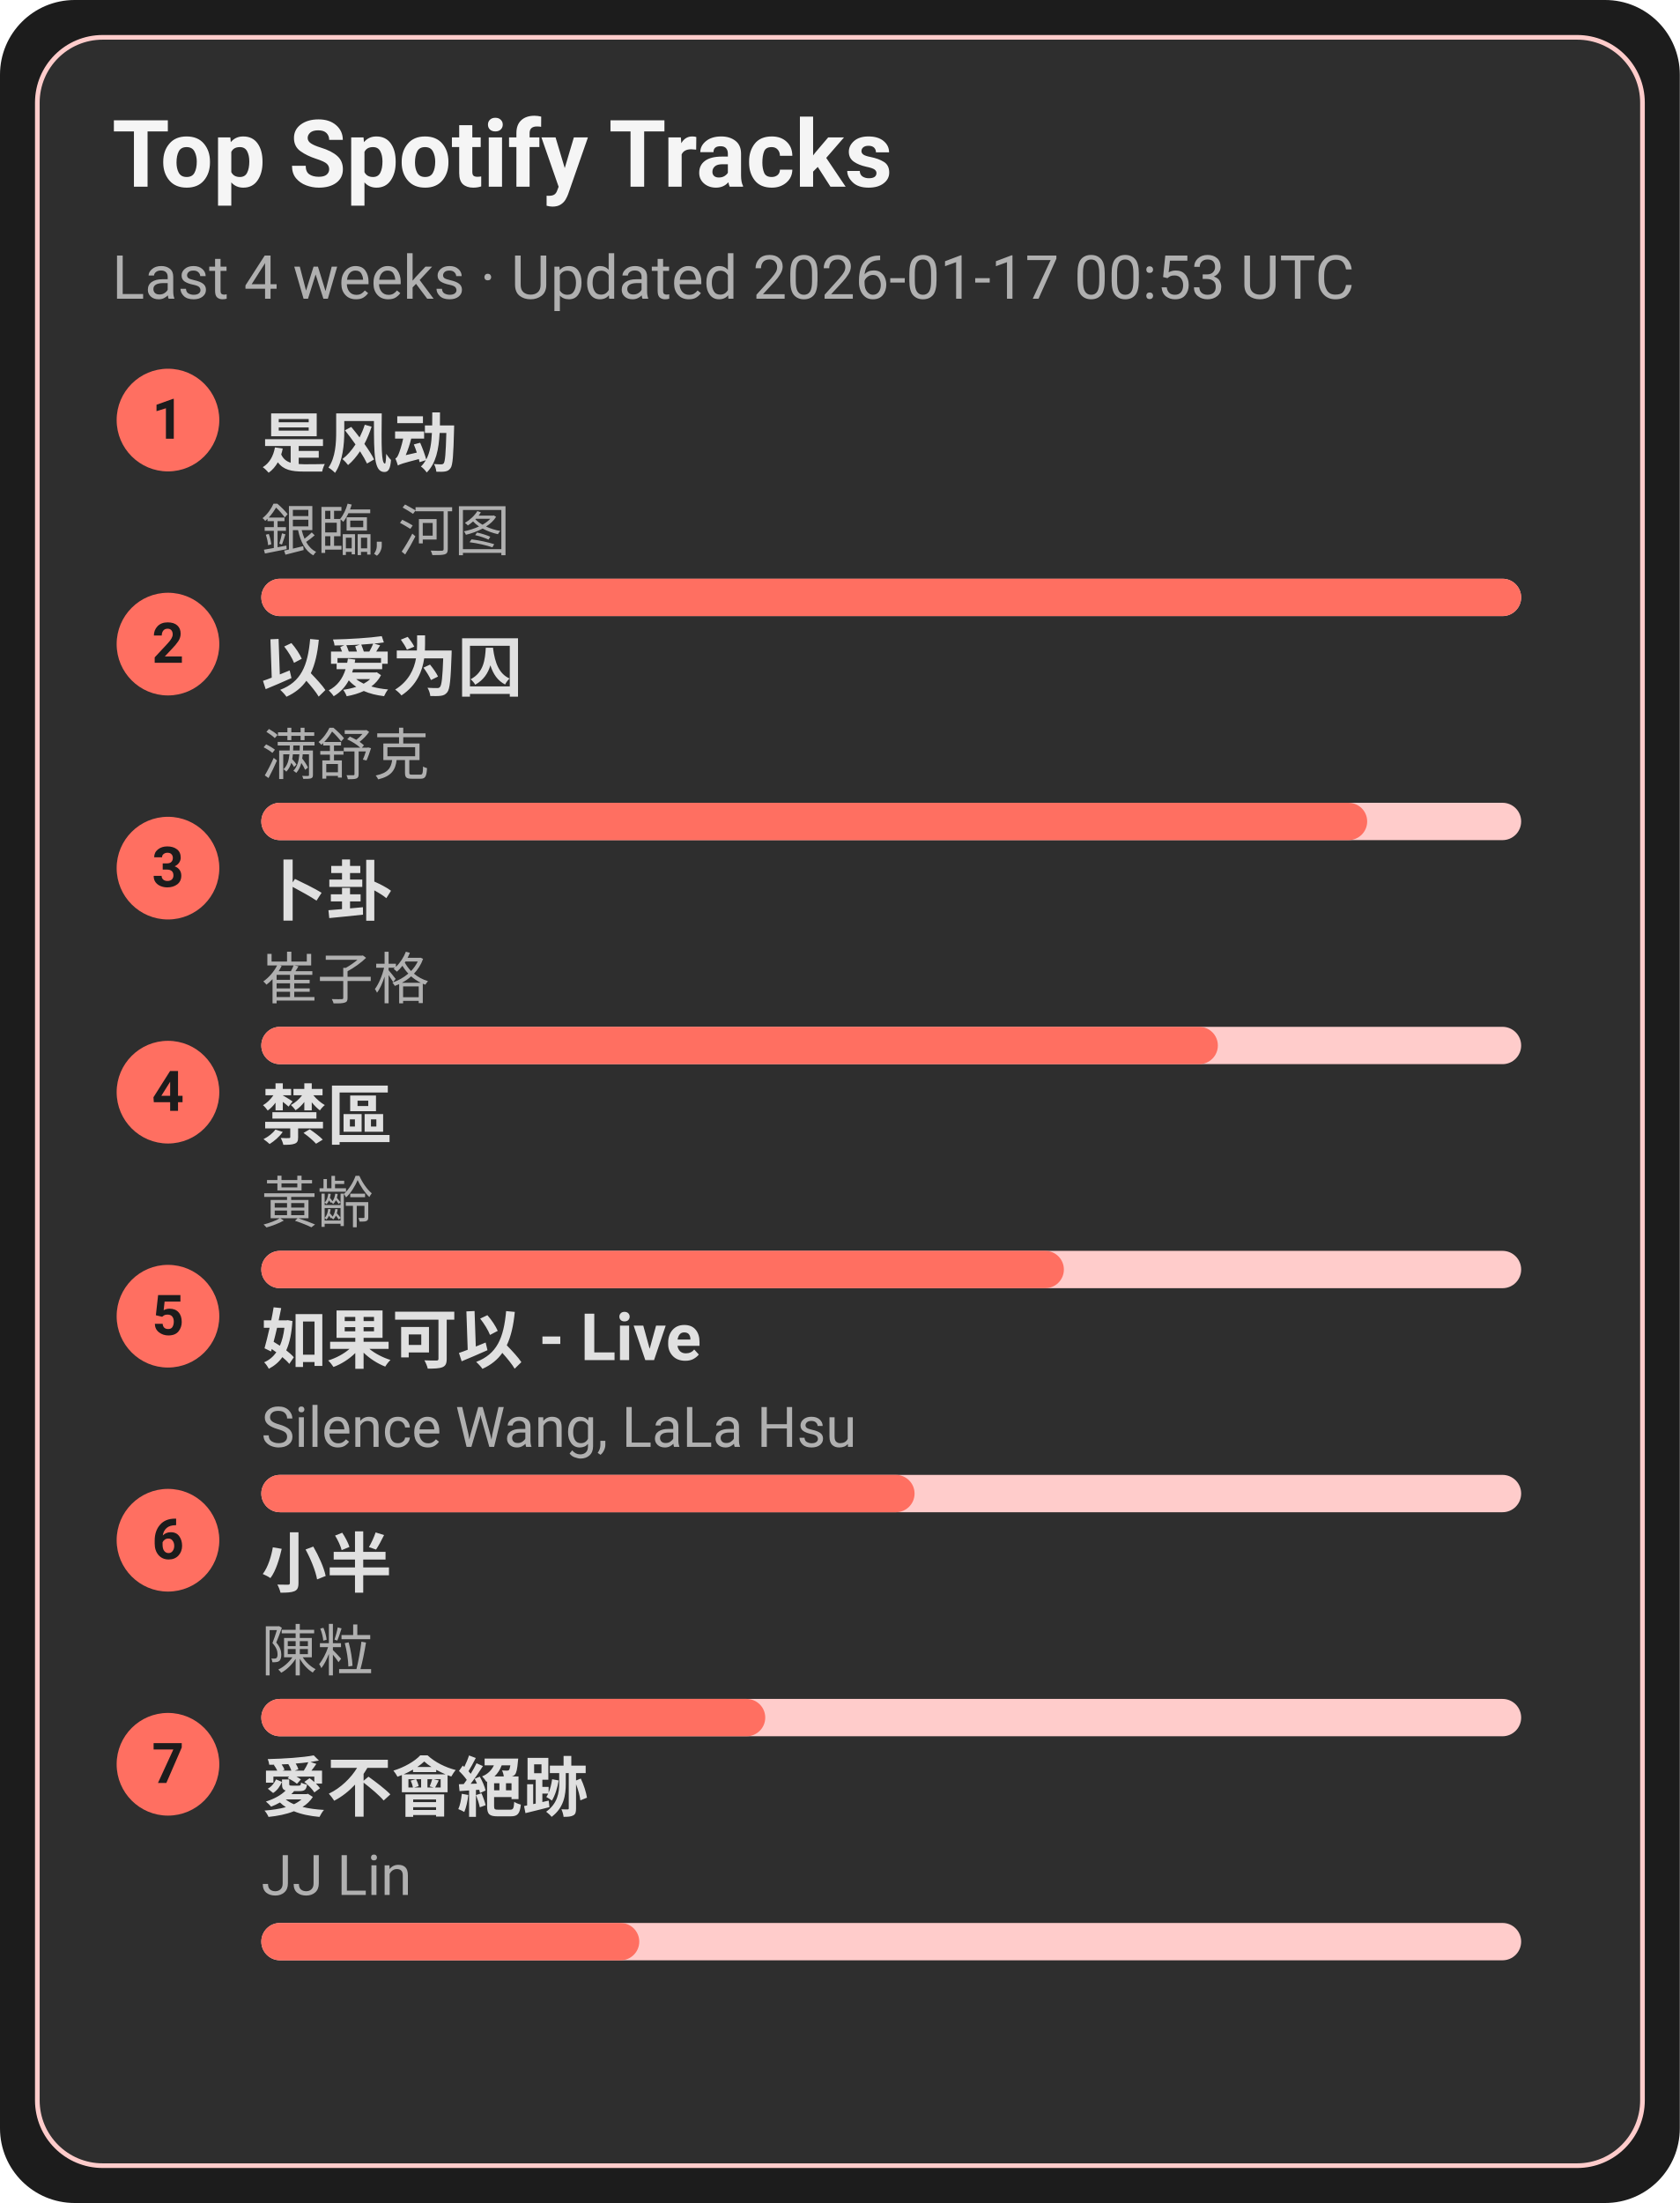
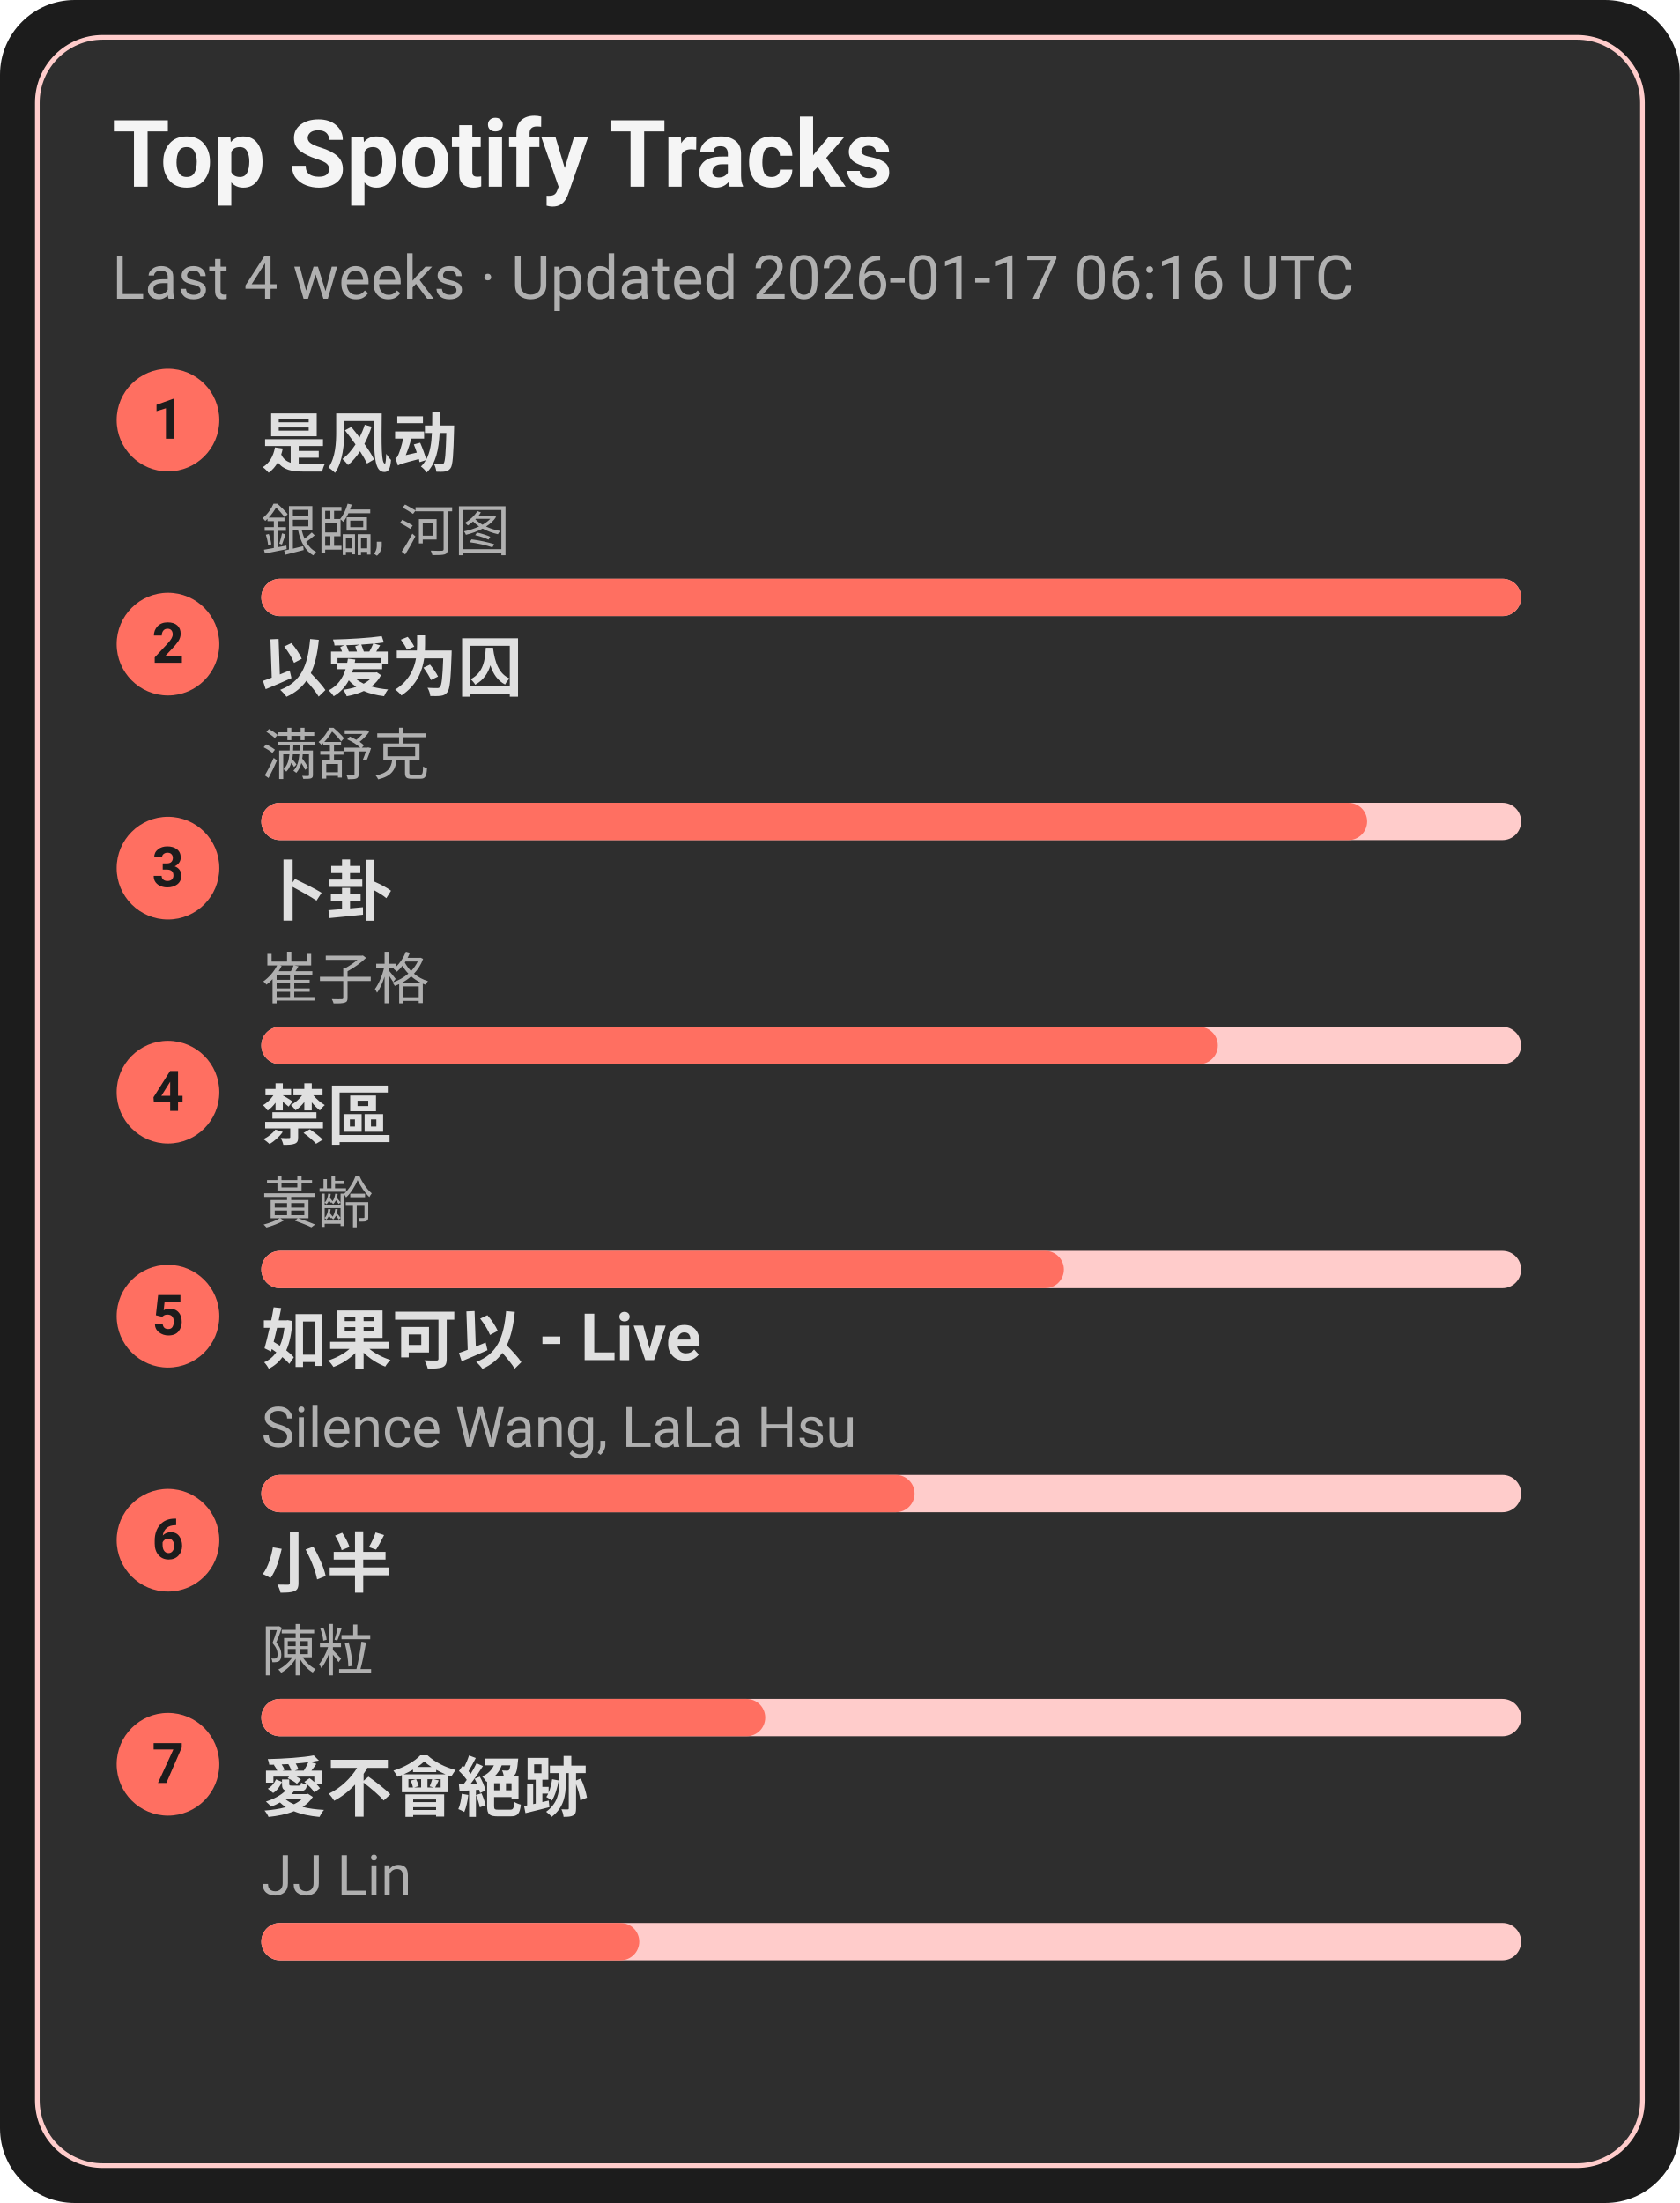
<svg xmlns="http://www.w3.org/2000/svg" width="360" height="472" viewBox="0 0 360 472">
  <style>text{font-family:-apple-system,BlinkMacSystemFont,Segoe UI,Roboto,Ubuntu,Helvetica Neue,Arial,Noto Sans,sans-serif}</style>
  <rect width="360" height="472" rx="16" fill="#1c1c1c" />
  <rect x="8" y="8" width="344" height="456" rx="14" fill="#2e2e2e" stroke="#ffcccb" />
  <text x="24" y="40" font-size="20" fill="#f5f5f5" font-weight="600">Top Spotify Tracks</text>
-   <text x="24" y="64" font-size="13" fill="#b0b0b0">Last 4 weeks · Updated 2026-01-17 00:53 UTC</text>
+   <text x="24" y="64" font-size="13" fill="#b0b0b0">Last 4 weeks · Updated 2026-01-17 06:16 UTC</text>
  <circle cx="36" cy="90" r="11" fill="#ff6f61" />
  <text x="36" y="94" text-anchor="middle" font-size="12" fill="#1c1c1c" font-weight="700">1</text>
  <a href="https://open.spotify.com/track/3lePQ8c4jq7bTePsXEmslh" target="_blank" rel="noopener noreferrer">
    <text x="56" y="100" font-size="14" fill="#e0e0e0" font-weight="600">是风动</text>
  </a>
  <text x="56" y="118" font-size="12" fill="#b0b0b0">銀臨, 河图</text>
  <rect x="56" y="124" width="270" height="8" rx="4" fill="#ffcccb" />
  <rect x="56" y="124" width="270" height="8" rx="4" fill="#ff6f61" />
  <circle cx="36" cy="138" r="11" fill="#ff6f61" />
  <text x="36" y="142" text-anchor="middle" font-size="12" fill="#1c1c1c" font-weight="700">2</text>
  <a href="https://open.spotify.com/track/0RW2LEfGQK5BaIho6sSLqf" target="_blank" rel="noopener noreferrer">
    <text x="56" y="148" font-size="14" fill="#e0e0e0" font-weight="600">以爱为囚</text>
  </a>
  <text x="56" y="166" font-size="12" fill="#b0b0b0">满舒克</text>
  <rect x="56" y="172" width="270" height="8" rx="4" fill="#ffcccb" />
  <rect x="56" y="172" width="237" height="8" rx="4" fill="#ff6f61" />
  <circle cx="36" cy="186" r="11" fill="#ff6f61" />
  <text x="36" y="190" text-anchor="middle" font-size="12" fill="#1c1c1c" font-weight="700">3</text>
  <a href="https://open.spotify.com/track/4ToeYifpQaikbYa7krOD6s" target="_blank" rel="noopener noreferrer">
    <text x="56" y="196" font-size="14" fill="#e0e0e0" font-weight="600">卜卦</text>
  </a>
  <text x="56" y="214" font-size="12" fill="#b0b0b0">崔子格</text>
  <rect x="56" y="220" width="270" height="8" rx="4" fill="#ffcccb" />
  <rect x="56" y="220" width="205" height="8" rx="4" fill="#ff6f61" />
  <circle cx="36" cy="234" r="11" fill="#ff6f61" />
  <text x="36" y="238" text-anchor="middle" font-size="12" fill="#1c1c1c" font-weight="700">4</text>
  <a href="https://open.spotify.com/track/5HAMeMgu9hGL5a8ZwNz6cp" target="_blank" rel="noopener noreferrer">
    <text x="56" y="244" font-size="14" fill="#e0e0e0" font-weight="600">禁區</text>
  </a>
  <text x="56" y="262" font-size="12" fill="#b0b0b0">黃齡</text>
  <rect x="56" y="268" width="270" height="8" rx="4" fill="#ffcccb" />
  <rect x="56" y="268" width="172" height="8" rx="4" fill="#ff6f61" />
  <circle cx="36" cy="282" r="11" fill="#ff6f61" />
  <text x="36" y="286" text-anchor="middle" font-size="12" fill="#1c1c1c" font-weight="700">5</text>
  <a href="https://open.spotify.com/track/6IF65dJzfmPcX7jwDegwoo" target="_blank" rel="noopener noreferrer">
    <text x="56" y="292" font-size="14" fill="#e0e0e0" font-weight="600">如果可以 - Live</text>
  </a>
  <text x="56" y="310" font-size="12" fill="#b0b0b0">Silence Wang, LaLa Hsu</text>
  <rect x="56" y="316" width="270" height="8" rx="4" fill="#ffcccb" />
  <rect x="56" y="316" width="140" height="8" rx="4" fill="#ff6f61" />
  <circle cx="36" cy="330" r="11" fill="#ff6f61" />
  <text x="36" y="334" text-anchor="middle" font-size="12" fill="#1c1c1c" font-weight="700">6</text>
  <a href="https://open.spotify.com/track/3QxWTqyIT4O9bokIZlNDpo" target="_blank" rel="noopener noreferrer">
    <text x="56" y="340" font-size="14" fill="#e0e0e0" font-weight="600">小半</text>
  </a>
  <text x="56" y="358" font-size="12" fill="#b0b0b0">陳粒</text>
  <rect x="56" y="364" width="270" height="8" rx="4" fill="#ffcccb" />
  <rect x="56" y="364" width="108" height="8" rx="4" fill="#ff6f61" />
  <circle cx="36" cy="378" r="11" fill="#ff6f61" />
  <text x="36" y="382" text-anchor="middle" font-size="12" fill="#1c1c1c" font-weight="700">7</text>
  <a href="https://open.spotify.com/track/3zP4GbFEI4GLJMblRgLmdK" target="_blank" rel="noopener noreferrer">
    <text x="56" y="388" font-size="14" fill="#e0e0e0" font-weight="600">愛不會絕跡</text>
  </a>
  <text x="56" y="406" font-size="12" fill="#b0b0b0">JJ Lin</text>
  <rect x="56" y="412" width="270" height="8" rx="4" fill="#ffcccb" />
  <rect x="56" y="412" width="81" height="8" rx="4" fill="#ff6f61" />
</svg>
